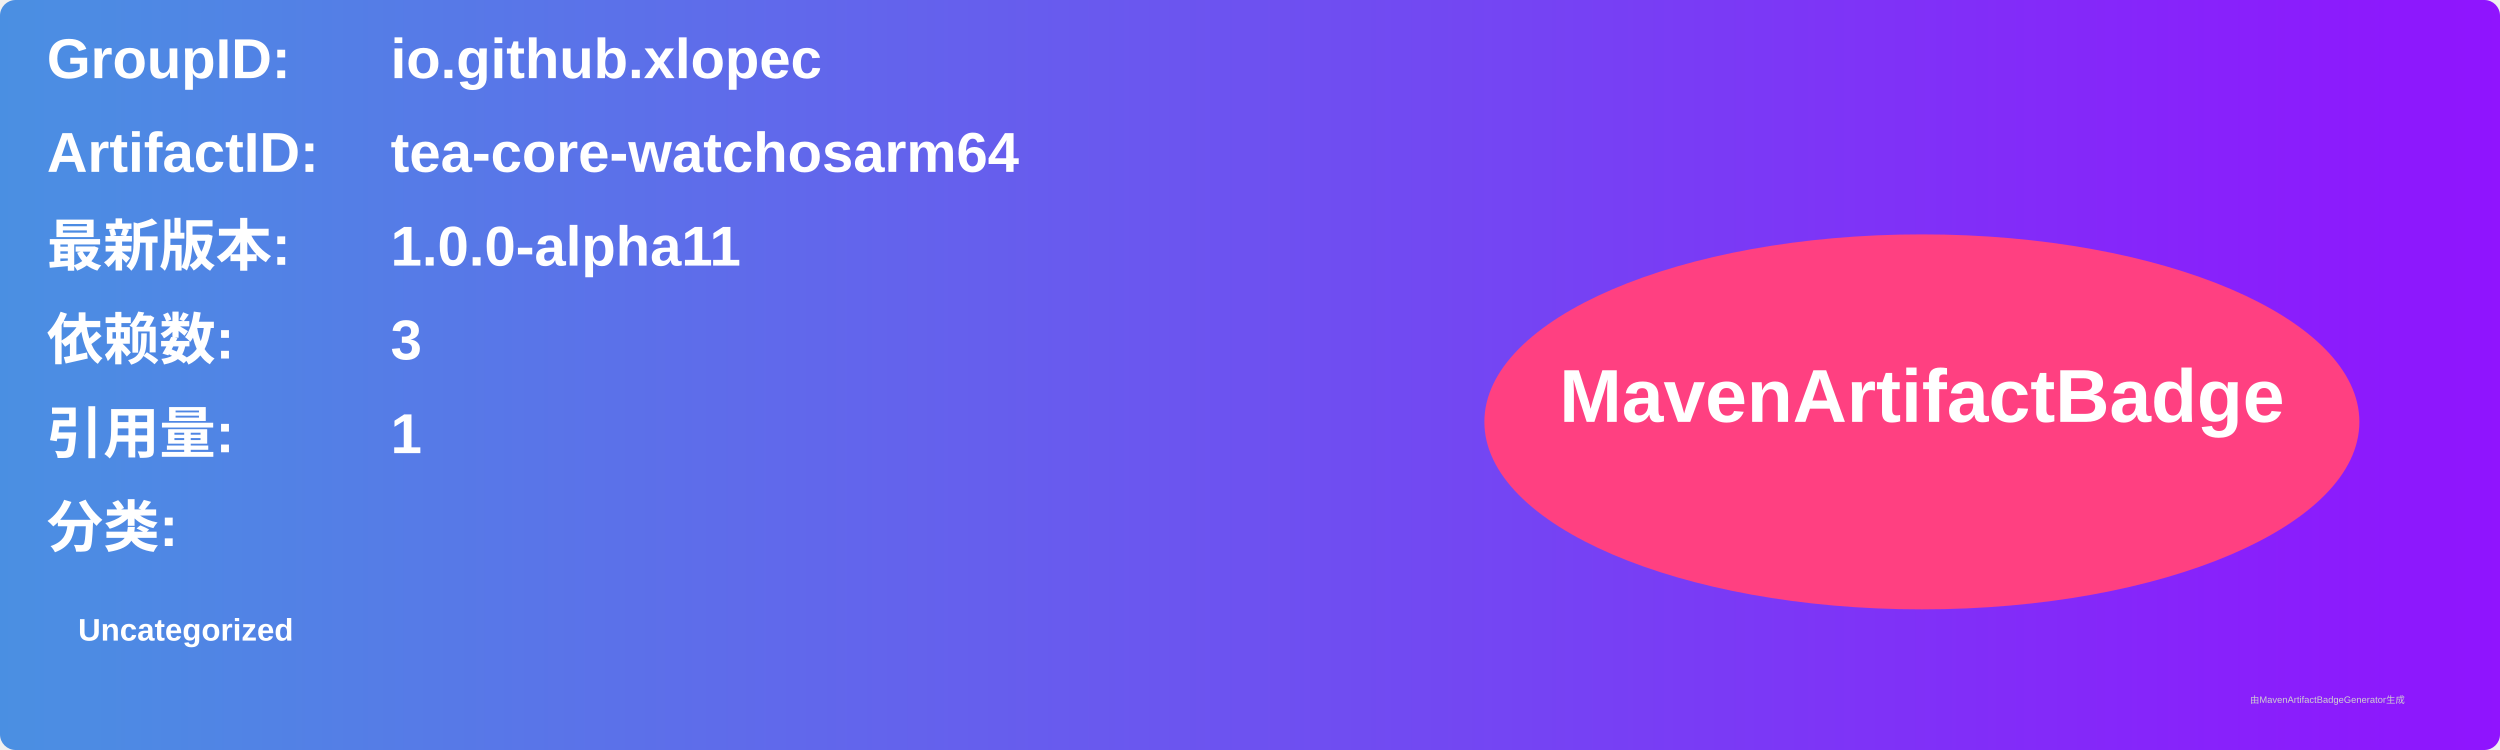
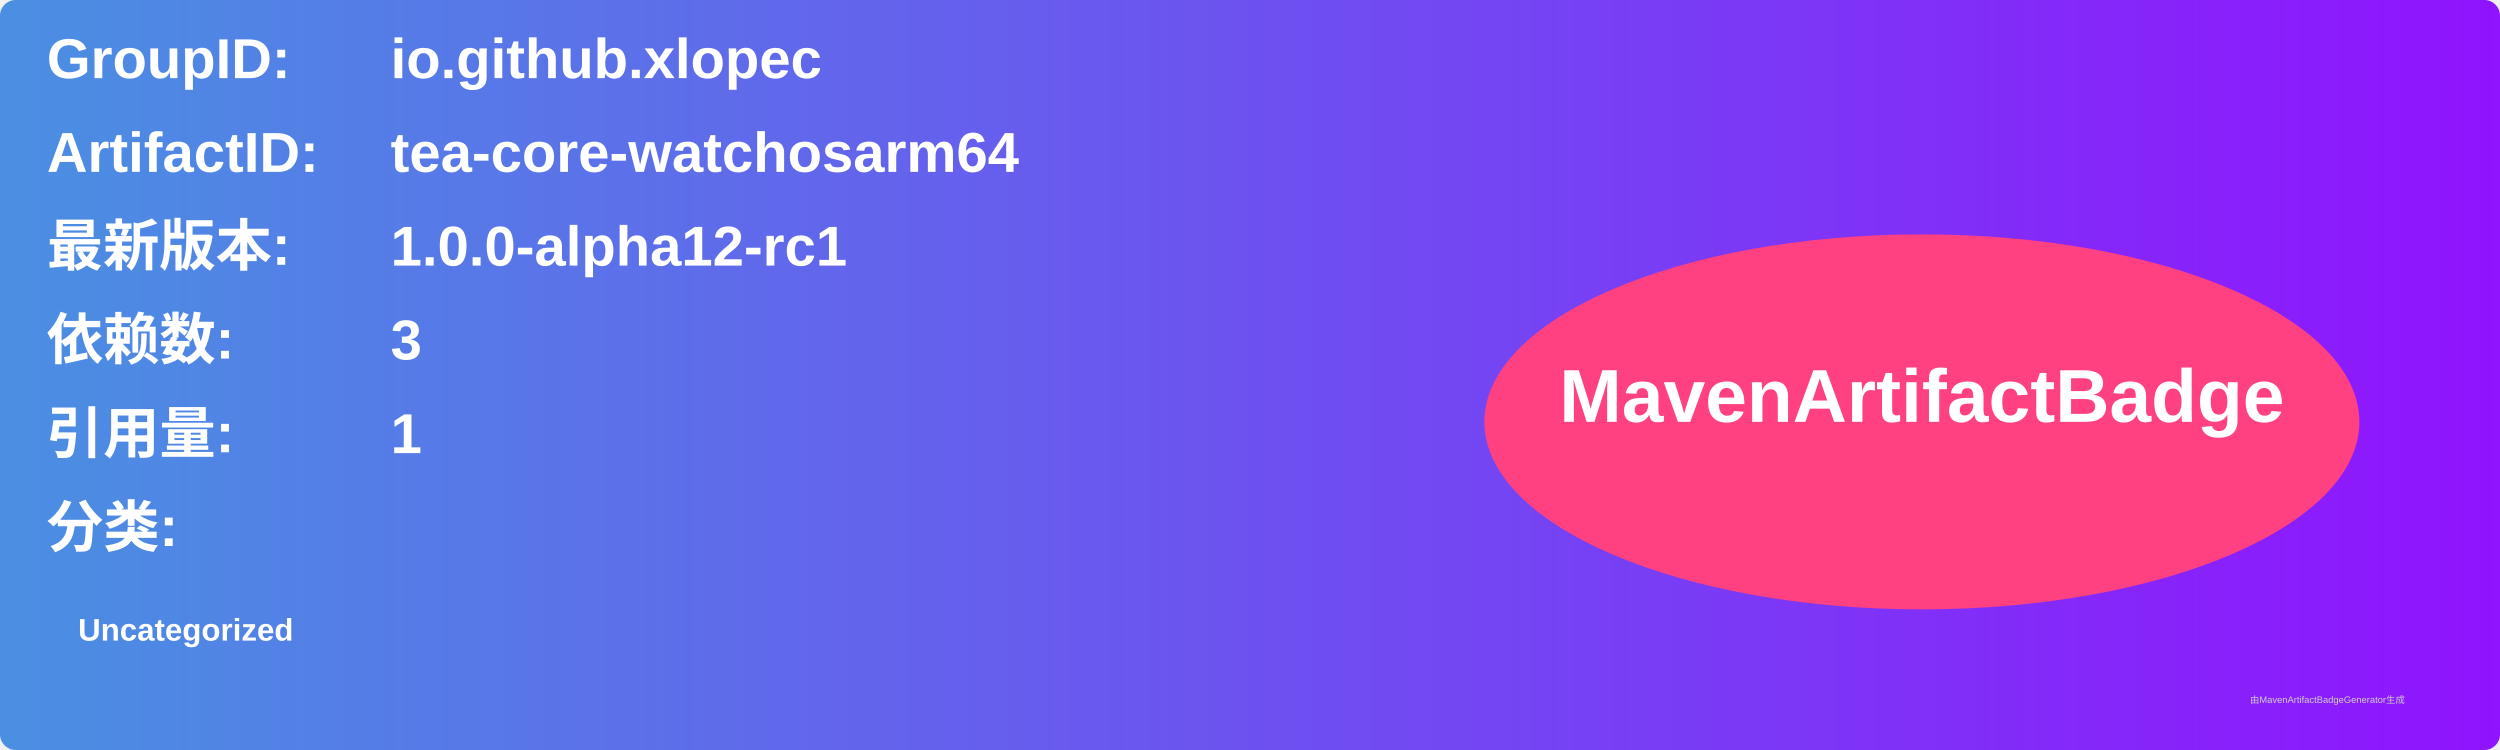
<svg xmlns="http://www.w3.org/2000/svg" width="800" height="240" viewBox="0 0 800 240">
  <linearGradient id="grad" x1="0%" y1="0%" x2="100%" y2="0%">
    <stop offset="0%" stop-color="#4a90e2" />
    <stop offset="100%" stop-color="#9013fe" />
  </linearGradient>
  <rect width="100%" height="100%" rx="5" ry="5" fill="url(#grad)" />
  <g transform="translate(15, 15)">
    <text x="0" y="10" font-family="Arial" font-size="18" fill="white" font-weight="bold" width="260">GroupID:</text>
    <text x="110" y="10" font-family="Arial" font-size="18" fill="white" font-weight="bold" width="460">io.github.xlopec</text>
    <text x="0" y="40" font-family="Arial" font-size="18" fill="white" font-weight="bold" width="260">ArtifactID:</text>
    <text x="110" y="40" font-family="Arial" font-size="18" fill="white" font-weight="bold" width="460">tea-core-watchosarm64</text>
    <text x="0" y="70" font-family="Arial" font-size="18" fill="white" font-weight="bold">最新版本:</text>
    <text x="110" y="70" font-family="Arial" font-size="18" fill="white" font-weight="bold">
-       <tspan font-weight="bold">1.0.0-alpha11</tspan>
+       <tspan font-weight="bold">1.0.0-alpha12-rc1</tspan>
    </text>
    <text x="0" y="100" font-family="Arial" font-size="18" fill="white" font-weight="bold">依赖数: </text>
    <text x="110" y="100" font-family="Arial" font-size="18" fill="white">
      <tspan font-weight="bold">3</tspan>
    </text>
    <text x="0" y="130" font-family="Arial" font-size="18" fill="white" font-weight="bold">引用量: </text>
    <text x="110" y="130" font-family="Arial" font-size="18" fill="white">
      <tspan font-weight="bold">1</tspan>
    </text>
    <text x="0" y="160" font-family="Arial" font-size="18" fill="white" font-weight="bold">分类:</text>
    <text x="10" y="190" font-family="Arial" font-size="10" fill="white">
      <tspan font-weight="bold">Uncategorized</tspan>
    </text>
    <ellipse cx="600" cy="120" rx="140" ry="60" fill="#ff4081" />
    <text x="600" y="120" text-anchor="middle" font-family="Arial" font-size="24" fill="white" font-weight="bold">MavenArtifactBadge</text>
  </g>
  <text x="720" y="225" font-family="Arial" font-size="3" fill="#d0d0d0">由MavenArtifactBadgeGenerator生成</text>
</svg>
